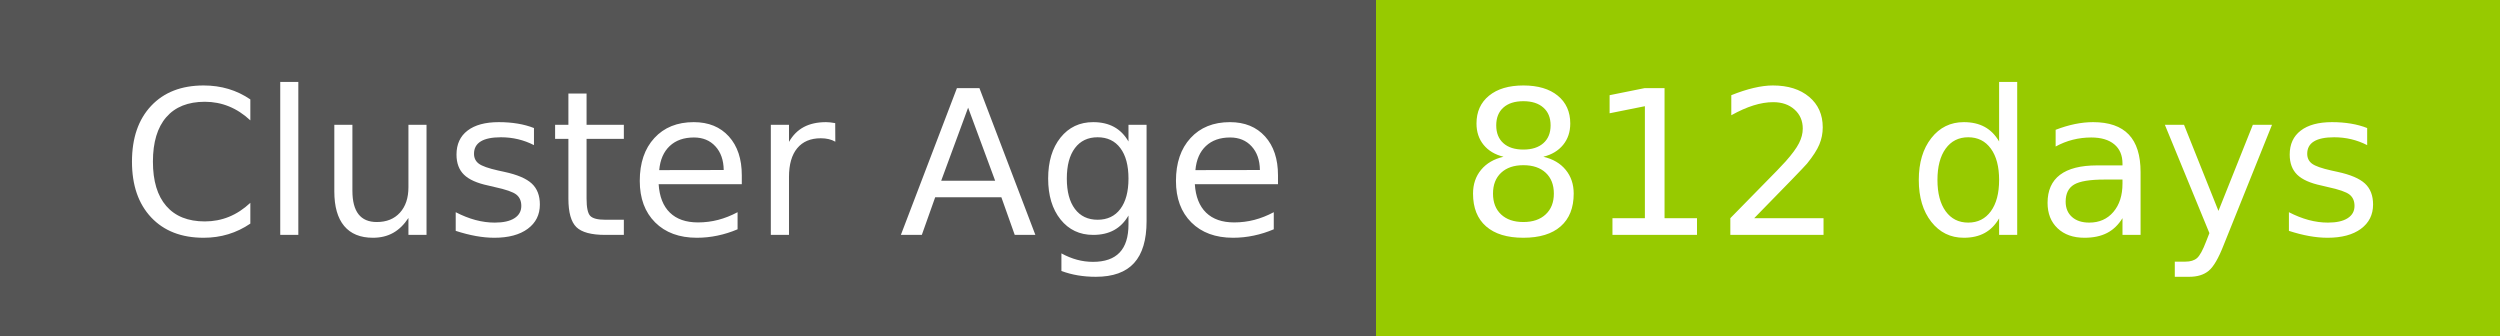
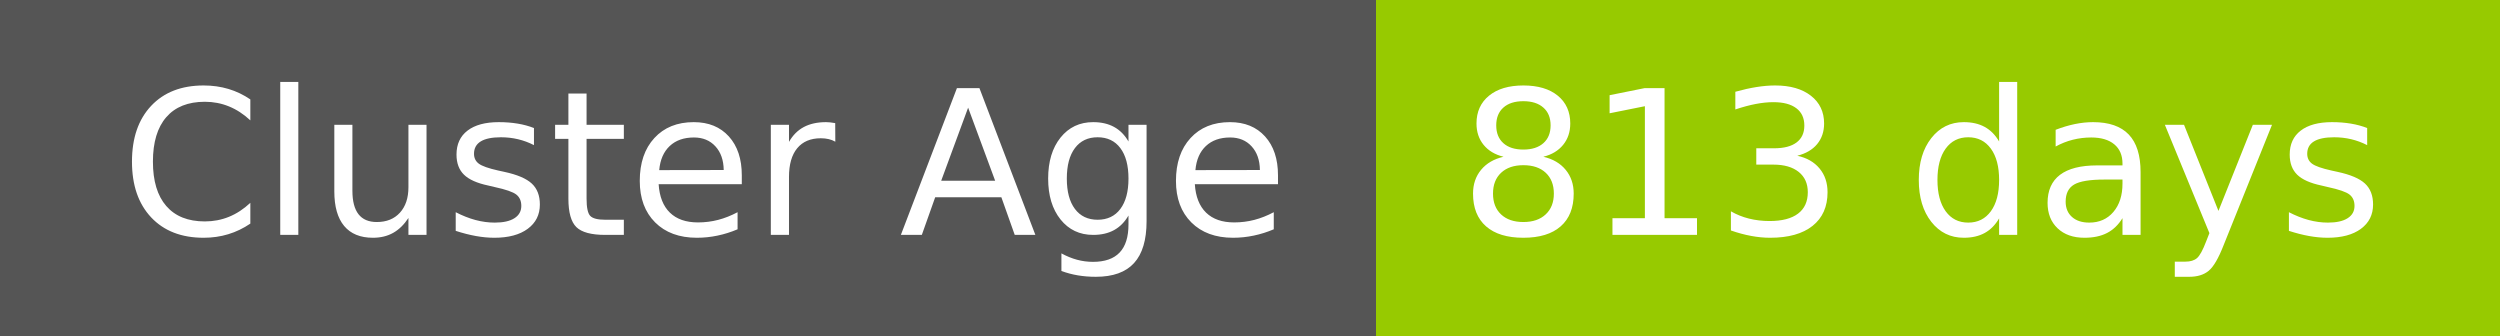
- <svg xmlns="http://www.w3.org/2000/svg" width="149" height="20" role="img" aria-label="Cluster Age: 812 days">
+ <svg xmlns="http://www.w3.org/2000/svg" width="149" height="20" role="img" aria-label="Cluster Age: 813 days">
  <g shape-rendering="crispEdges">
    <rect width="82" height="20" fill="#555" />
    <rect x="82" width="67" height="20" fill="#97ca00" />
  </g>
  <g fill="#fff" text-anchor="middle" font-family="Verdana,Geneva,DejaVu Sans,sans-serif" text-rendering="geometricPrecision" font-size="120">
    <text x="420" y="140" transform="scale(.1)" fill="#fff" textLength="694">Cluster Age</text>
-     <text x="1145" y="140" transform="scale(.1)" fill="#fff" textLength="551">812 days</text>
+     <text x="1145" y="140" transform="scale(.1)" fill="#fff" textLength="551">813 days</text>
  </g>
</svg>
